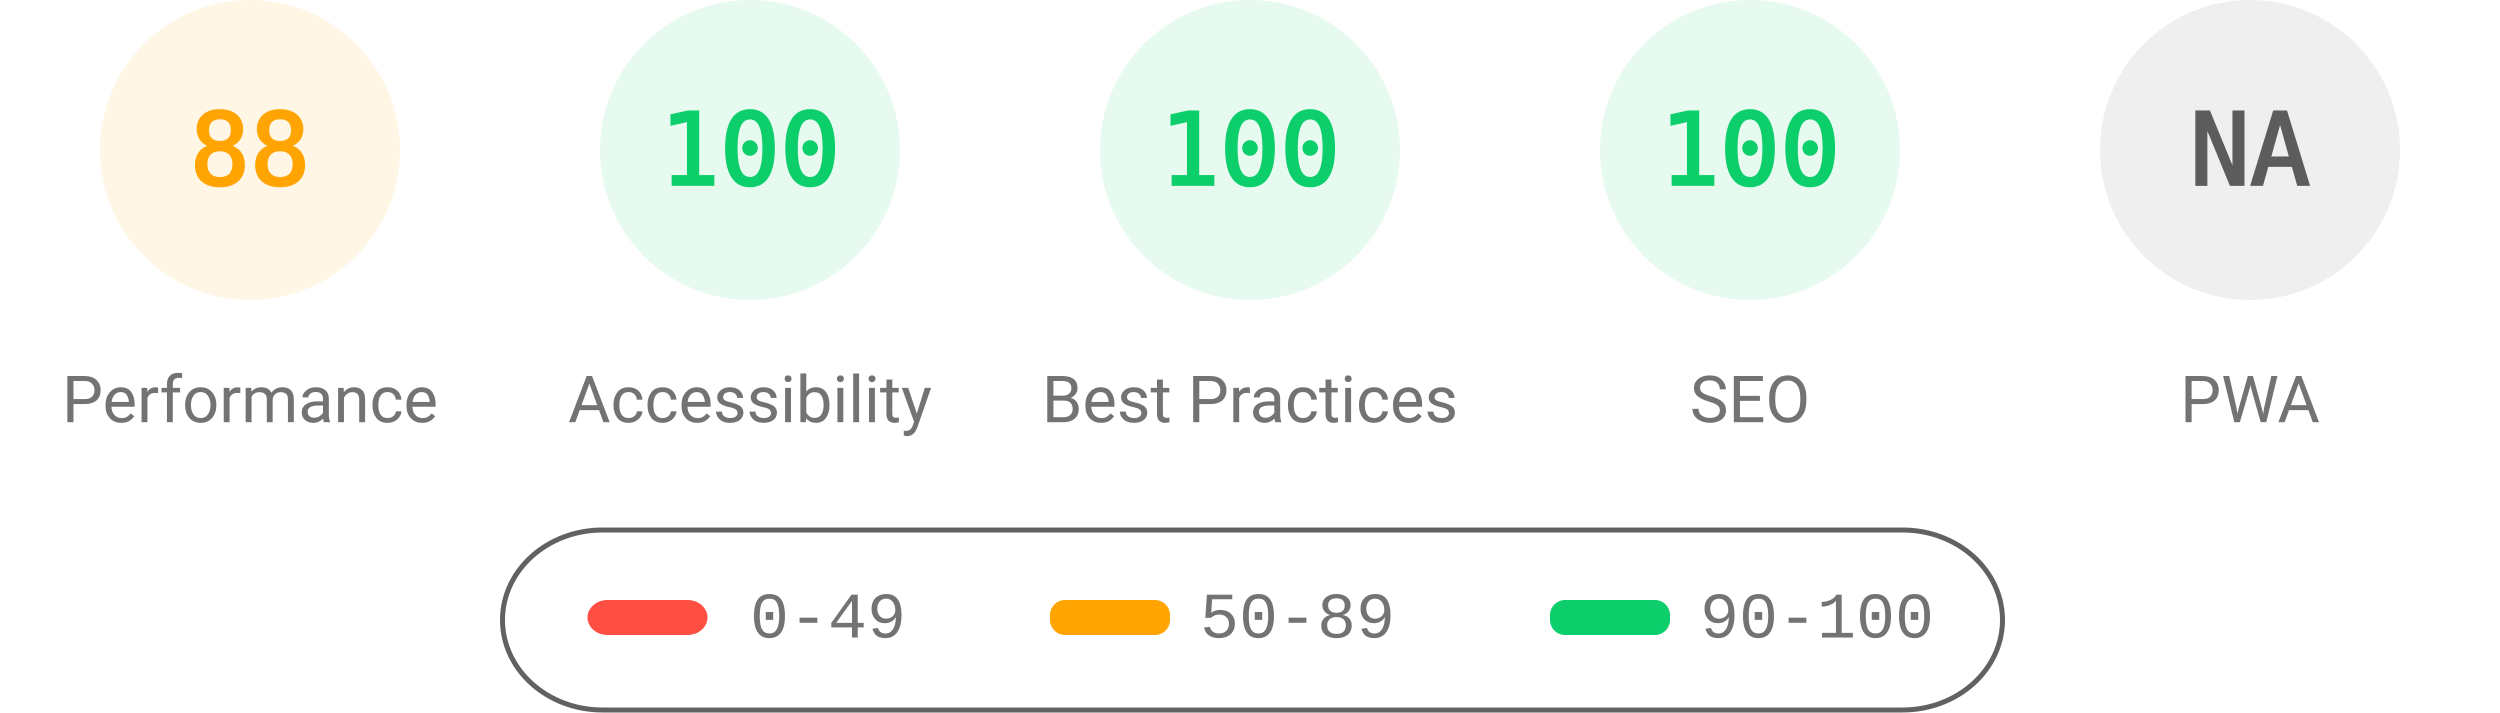
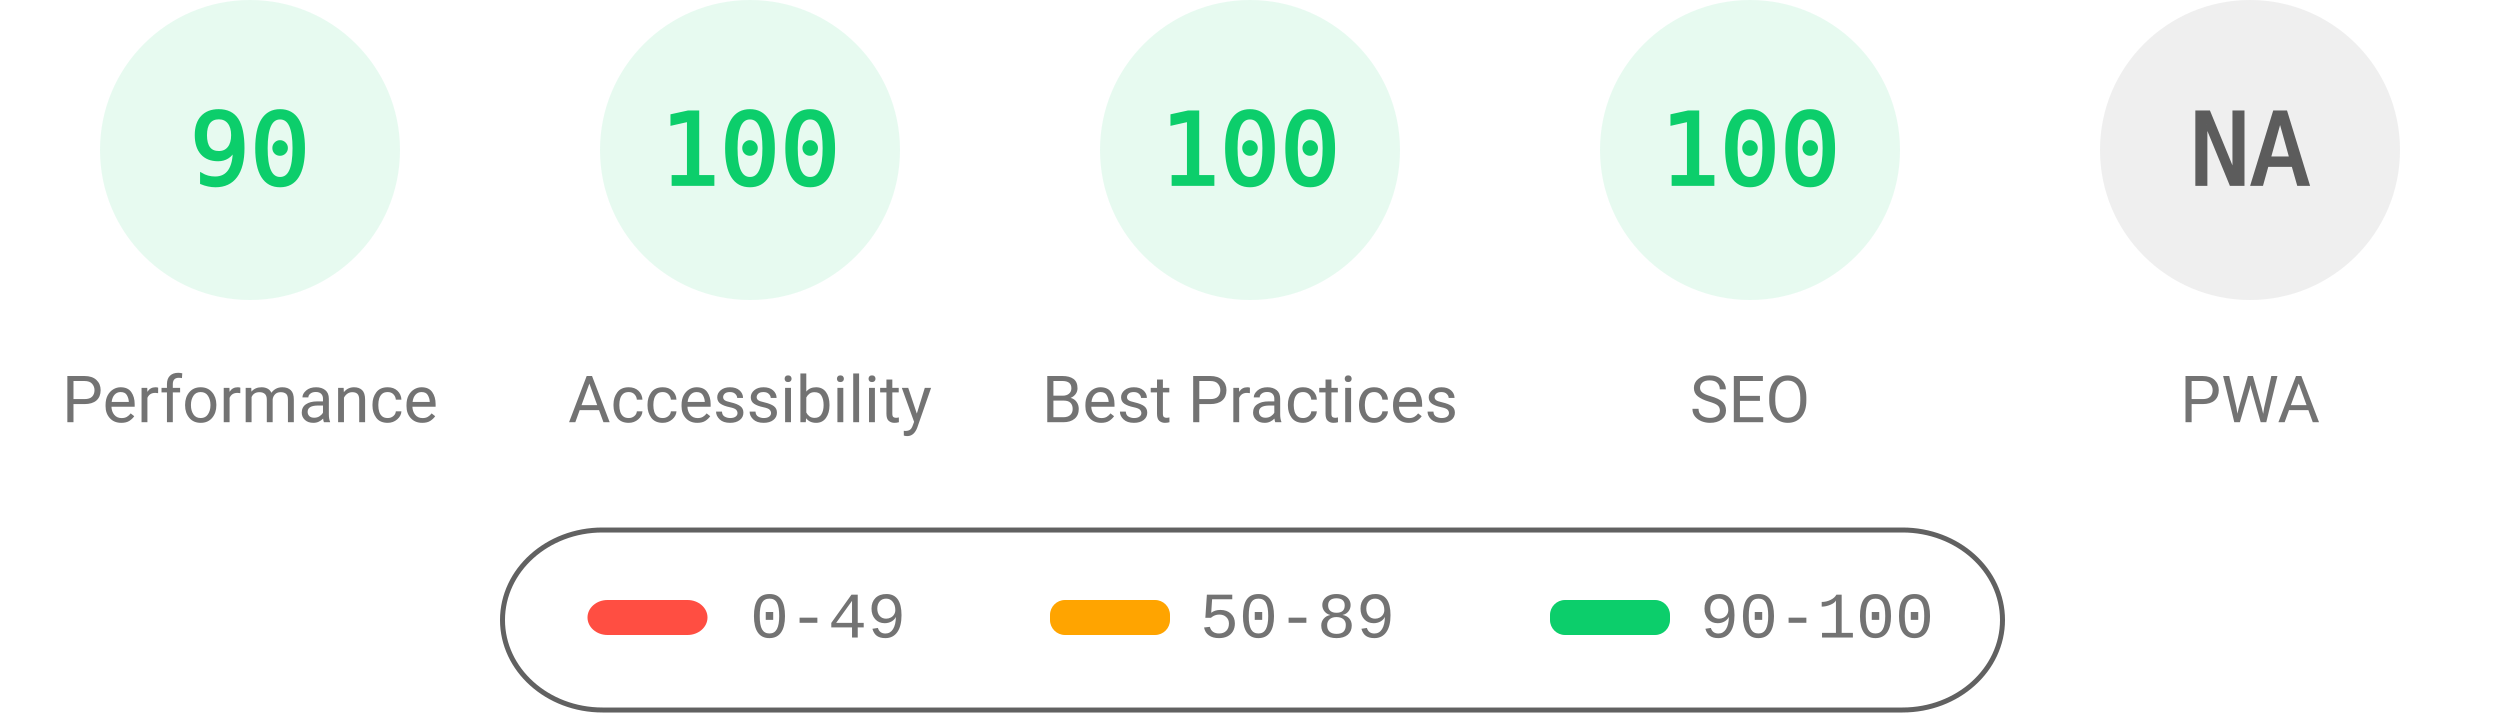
<svg xmlns="http://www.w3.org/2000/svg" fill="none" width="1000" height="285">
  <style>.gauge-base{opacity:.1}.gauge-arc{fill:none;animation-delay:250ms;stroke-linecap:round;transform:rotate(-90deg);transform-origin:100px 60px;animation:load-gauge 1s ease forwards}.guage-text{font-size:40px;font-family:monospace;text-align:center}.guage-red{color:#ff4e42;fill:#ff4e42;stroke:#ff4e42}.guage-orange{color:#ffa400;fill:#ffa400;stroke:#ffa400}.guage-green{color:#0cce6b;fill:#0cce6b;stroke:#0cce6b}.guage-undefined{color:#5c5c5c;fill:#5c5c5c;stroke:#5c5c5c}.guage-title{color:#737373;fill:#737373;stroke:none;font-size:26px;line-height:26px;font-family:Roboto,Halvetica,Arial,sans-serif}@keyframes load-gauge{from{stroke-dasharray:0 352.858}}</style>
-   <svg class="guage-div guage-perf guage-orange" viewBox="0 0 200 200" width="200" height="200">
+   <svg class="guage-div guage-perf guage-green" viewBox="0 0 200 200" width="200" height="200">
    <circle class="gauge-base" r="56" cx="100" cy="60" stroke-width="8" />
-     <circle class="gauge-arc guage-arc-1" r="56" cx="100" cy="60" stroke-width="8" style="stroke-dasharray:309.635,351.858" />
-     <text class="guage-text" x="100" y="60" alignment-baseline="central" dominant-baseline="central" text-anchor="middle">88</text>
+     <circle class="gauge-arc guage-arc-1" r="56" cx="100" cy="60" stroke-width="8" style="stroke-dasharray:316.672,351.858" />
+     <text class="guage-text" x="100" y="60" alignment-baseline="central" dominant-baseline="central" text-anchor="middle">90</text>
    <text class="guage-title" x="100" y="160" alignment-baseline="central" dominant-baseline="central" text-anchor="middle">Performance</text>
  </svg>
  <svg class="guage-div guage-acc guage-green" viewBox="0 0 200 200" width="200" height="200" x="200">
    <circle class="gauge-base" r="56" cx="100" cy="60" stroke-width="8" />
    <circle class="gauge-arc guage-arc-2" r="56" cx="100" cy="60" stroke-width="8" style="stroke-dasharray:351.858,351.858" />
    <text class="guage-text" x="100" y="60" alignment-baseline="central" dominant-baseline="central" text-anchor="middle">100</text>
    <text class="guage-title" x="100" y="160" alignment-baseline="central" dominant-baseline="central" text-anchor="middle">Accessibility</text>
  </svg>
  <svg class="guage-div guage-best guage-green" viewBox="0 0 200 200" width="200" height="200" x="400">
    <circle class="gauge-base" r="56" cx="100" cy="60" stroke-width="8" />
    <circle class="gauge-arc guage-arc-3" r="56" cx="100" cy="60" stroke-width="8" style="stroke-dasharray:351.858,351.858" />
    <text class="guage-text" x="100" y="60" alignment-baseline="central" dominant-baseline="central" text-anchor="middle">100</text>
    <text class="guage-title" x="100" y="160" alignment-baseline="central" dominant-baseline="central" text-anchor="middle">Best Practices</text>
  </svg>
  <svg class="guage-div guage-seo guage-green" viewBox="0 0 200 200" width="200" height="200" x="600">
    <circle class="gauge-base" r="56" cx="100" cy="60" stroke-width="8" />
    <circle class="gauge-arc guage-arc-4" r="56" cx="100" cy="60" stroke-width="8" style="stroke-dasharray:351.858,351.858" />
    <text class="guage-text" x="100" y="60" alignment-baseline="central" dominant-baseline="central" text-anchor="middle">100</text>
    <text class="guage-title" x="100" y="160" alignment-baseline="central" dominant-baseline="central" text-anchor="middle">SEO</text>
  </svg>
  <svg class="guage-div guage-pwa guage-undefined" viewBox="0 0 200 200" width="200" height="200" x="800">
    <circle class="gauge-base" r="56" cx="100" cy="60" stroke-width="8" />
    <circle class="gauge-arc guage-arc-4" r="56" cx="100" cy="60" stroke-width="8" style="stroke-dasharray:351.858,351.858" />
    <text class="guage-text" x="100" y="60" alignment-baseline="central" dominant-baseline="central" text-anchor="middle">NA</text>
    <text class="guage-title" x="100" y="160" alignment-baseline="central" dominant-baseline="central" text-anchor="middle">PWA</text>
  </svg>
  <svg width="604" height="76" x="200" y="210">
    <path fill="none" id="canvas_background" d="M-1-1h604v80H-1z" />
    <rect fill-opacity="0" stroke="#616161" stroke-width="2" rx="40" id="svg_2" height="72" width="600" y="2" x="1" fill="#000" />
    <rect stroke="#000" rx="8" id="svg_3" height="14" width="48" y="30" x="35" stroke-opacity="null" stroke-width="0" fill="#ff4e42" />
    <rect stroke="#000" rx="6" id="svg_4" height="14" width="48" y="30" x="220" stroke-opacity="null" stroke-width="0" fill="#ffa400" />
    <rect stroke="#000" rx="6" id="svg_5" height="14" width="48" y="30" x="420" stroke-opacity="null" stroke-width="0" fill="#0cce6b" />
    <text xml:space="preserve" text-anchor="start" font-family="'Courier New', Courier, monospace" font-size="26" id="svg_6" y="45" x="100" stroke-opacity="null" stroke-width="0" stroke="#000" fill="#737373">0-49</text>
    <text xml:space="preserve" text-anchor="start" font-family="'Courier New', Courier, monospace" font-size="26" id="svg_7" y="45" x="280" stroke-opacity="null" stroke-width="0" stroke="#000" fill="#737373">50-89</text>
    <text xml:space="preserve" text-anchor="start" font-family="'Courier New', Courier, monospace" font-size="26" id="svg_8" y="45" x="480" stroke-opacity="null" stroke-width="0" stroke="#000" fill="#737373">90-100</text>
  </svg>
</svg>
